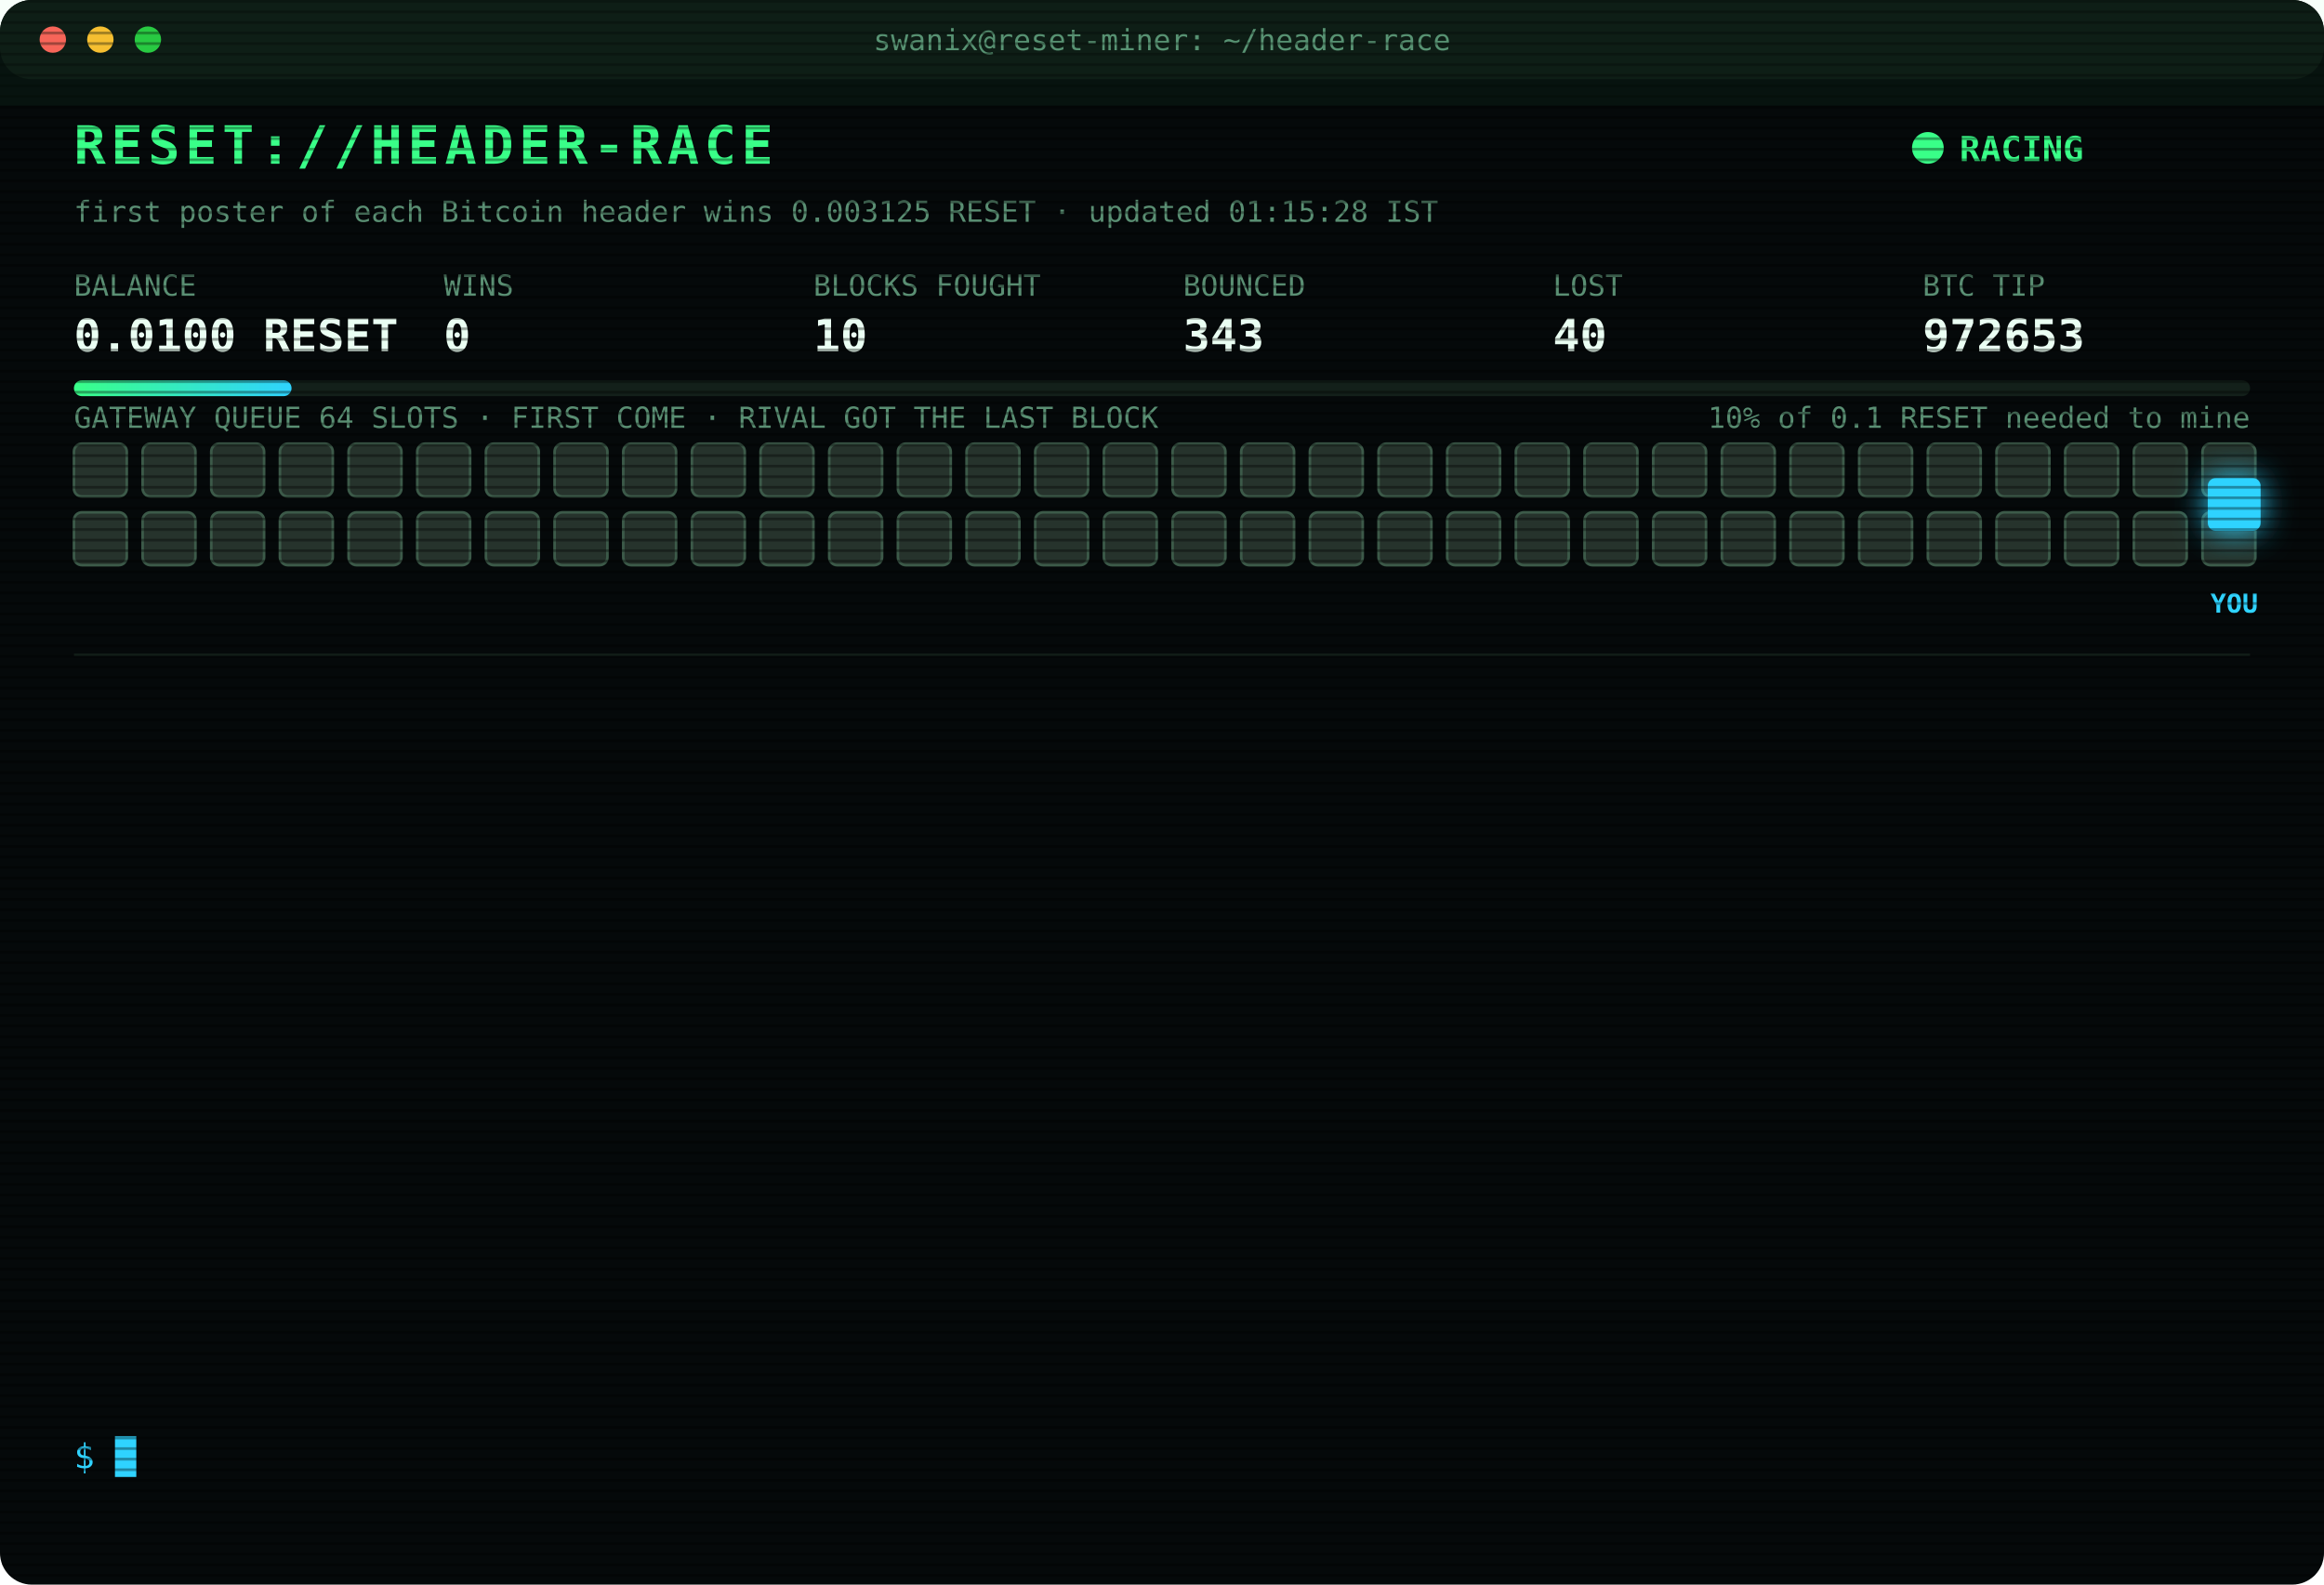
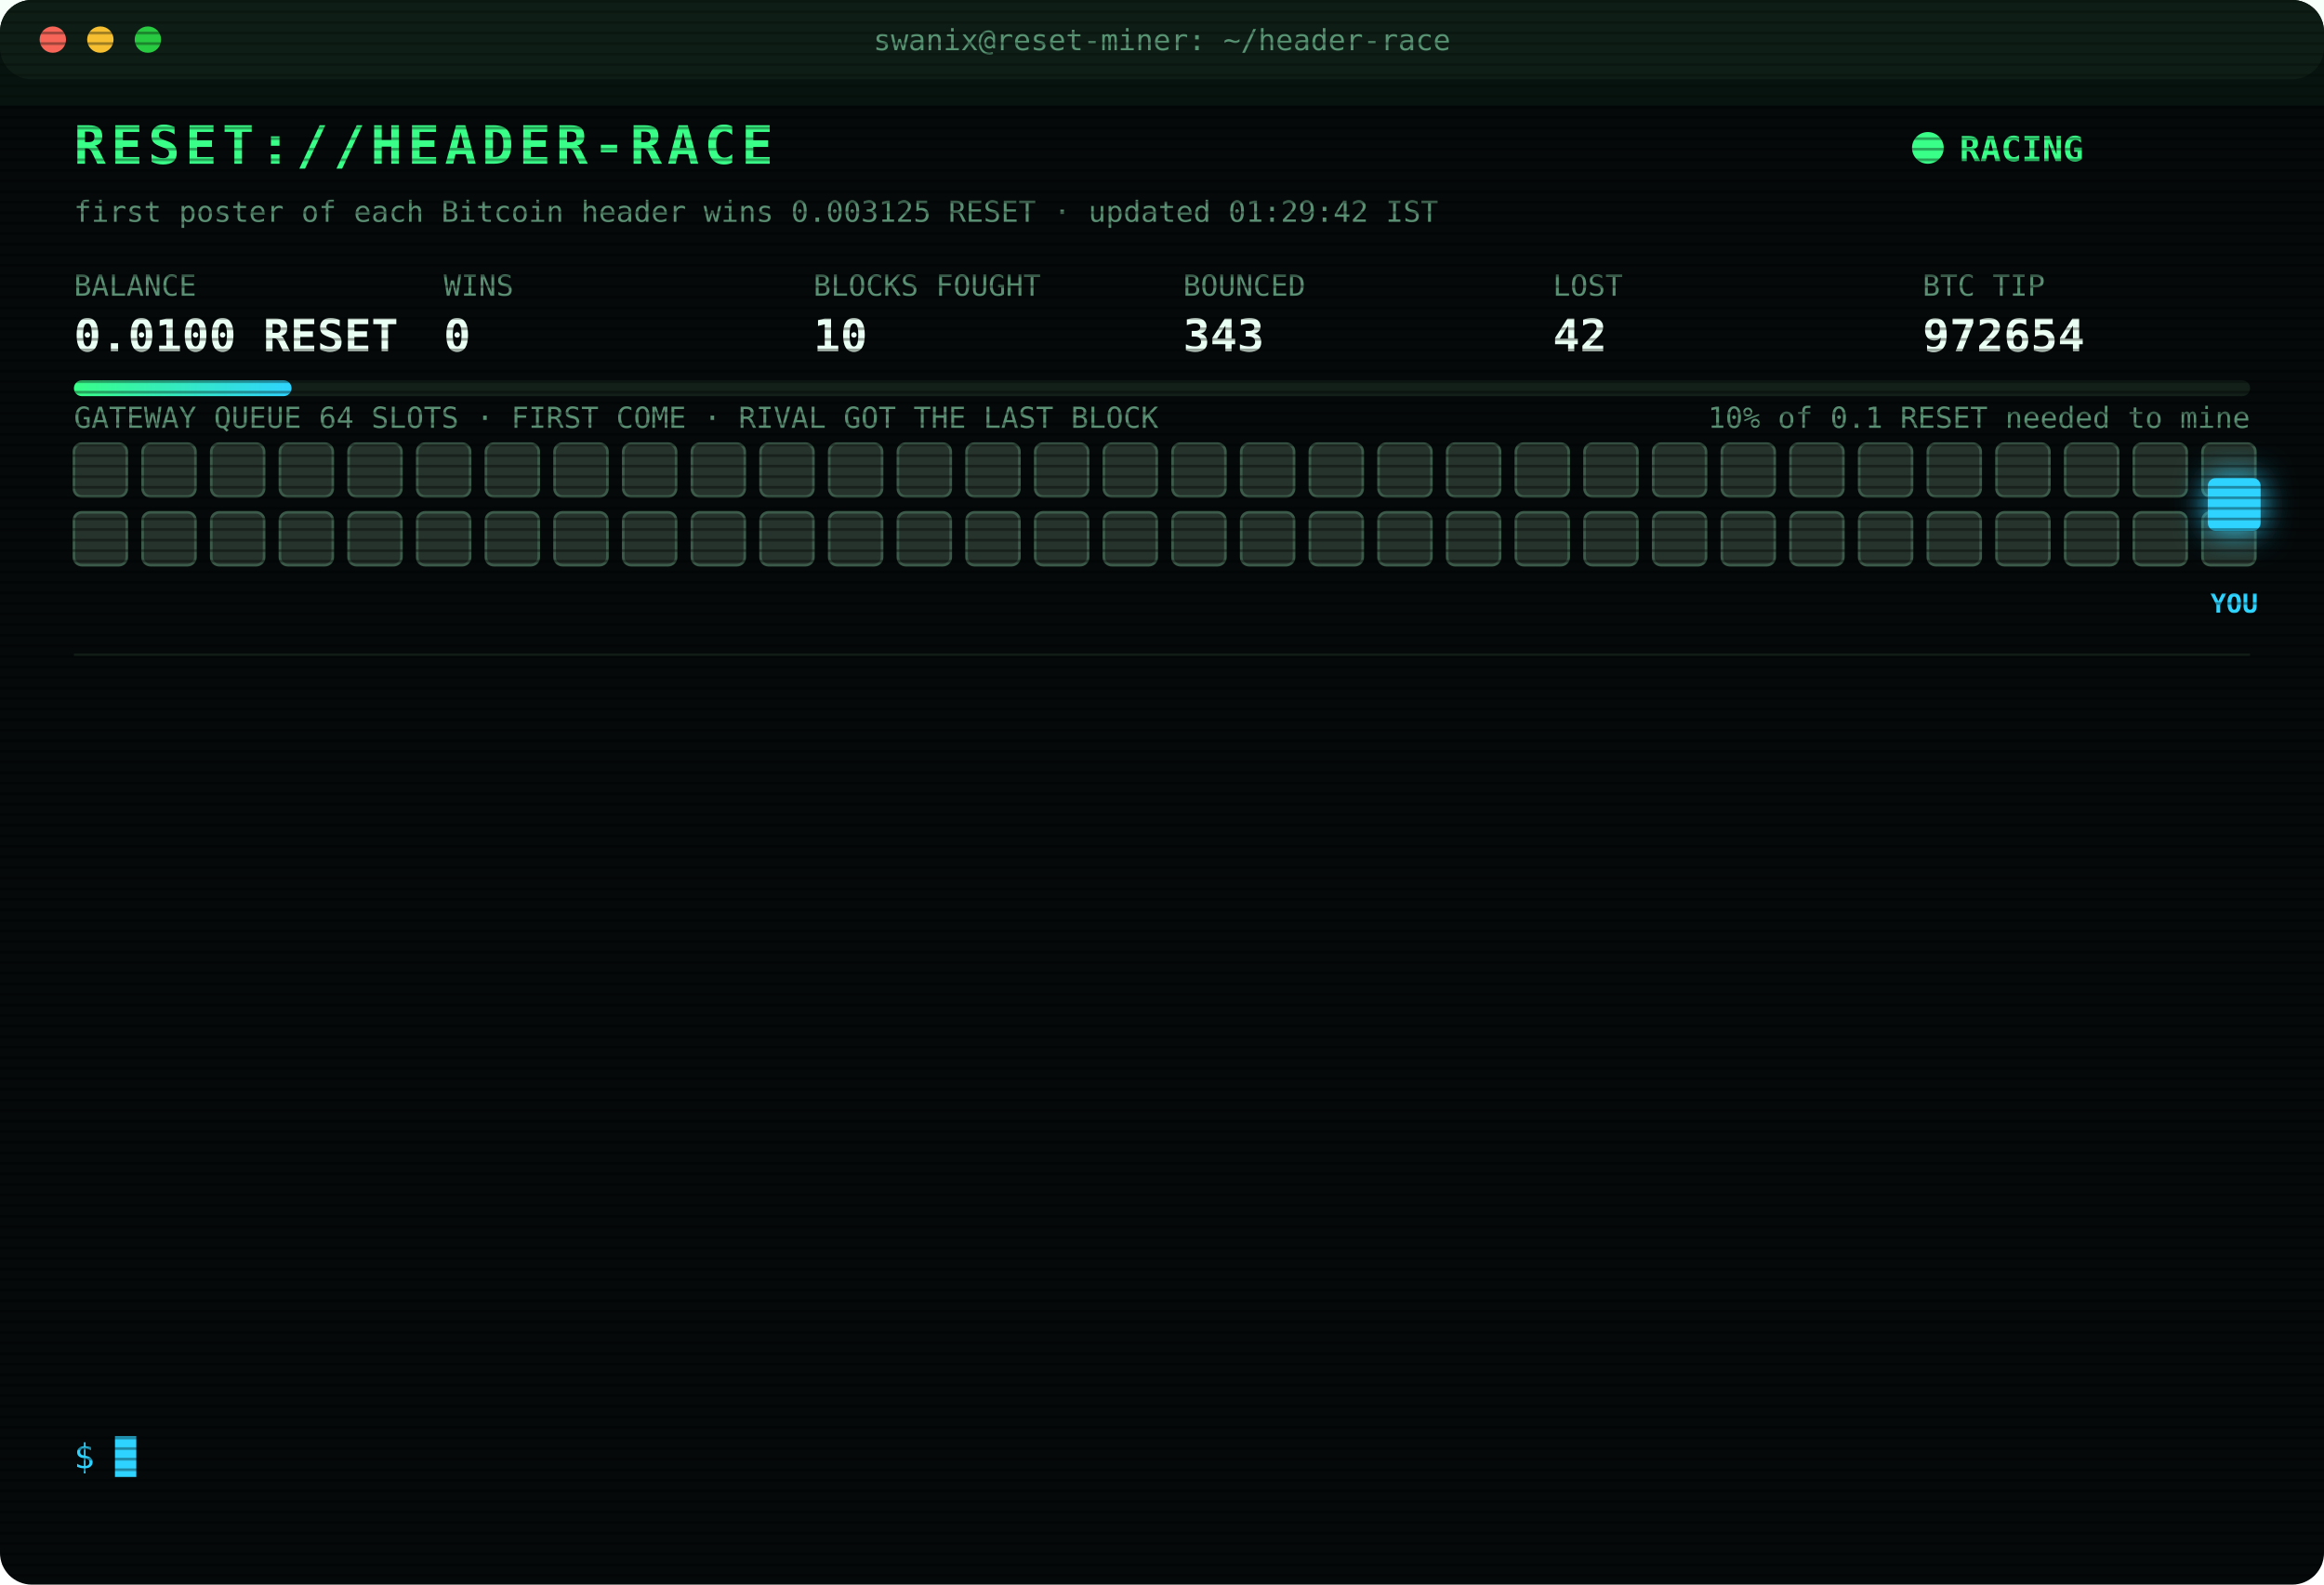
<svg xmlns="http://www.w3.org/2000/svg" width="880" height="600" viewBox="0 0 880 600" font-family="ui-monospace,SFMono-Regular,Menlo,Consolas,monospace">
  <style>
text{font-size:13px;fill:#7CFFB2}
.title{font-size:20px;font-weight:700;fill:#39FF88;letter-spacing:2px;animation:glitch 3s infinite steps(1)}
.sub{fill:#2fd3ff}.k{fill:#5a8f73;font-size:11px}.v{font-size:17px;font-weight:700;fill:#eafff3}
.ts{fill:#3f6b56}.boot{fill:#2fd3ff}.dim{fill:#5a8f73}.bad{fill:#ff4d6d}.warn{fill:#ffd23f}.mag{fill:#ff5cf0}.win{fill:#39FF88;font-weight:700}
.tag{font-size:10px;fill:#2fd3ff;font-weight:700}
.rival{fill:#26332c;stroke:#3c5a49;animation:jam 1.2s infinite alternate}
.idle{fill:#141c18;stroke:#22302a;animation:breathe 4s infinite}
.me{fill:#2fd3ff;filter:drop-shadow(0 0 6px #2fd3ff)}
.hover{animation:nudge 1.1s infinite ease-in-out}.bounce{animation:kick 1.4s infinite}
.ln{opacity:0;animation:in .4s forwards}
.cur{animation:blink 1s infinite steps(1)}
.scan{animation:scan 6s infinite linear}
.led{animation:blink 1.4s infinite}
@keyframes in{from{opacity:0;transform:translateX(-6px)}to{opacity:1;transform:none}}
@keyframes blink{50%{opacity:0}}
@keyframes jam{to{fill:#33463b}}
@keyframes breathe{50%{opacity:.4}}
@keyframes nudge{50%{transform:translateX(-10px)}}
@keyframes kick{0%,100%{transform:none}30%{transform:translateX(-14px)}55%{transform:translateX(10px) translateY(-6px)}}
@keyframes glitch{0%,92%{transform:none}93%{transform:translateX(2px);fill:#ff4d6d}95%{transform:translateX(-2px);fill:#2fd3ff}97%{transform:none}}
@keyframes scan{from{transform:translateY(-40px)}to{transform:translateY(600px)}}
</style>
  <defs>
    <pattern id="sl" width="4" height="4" patternUnits="userSpaceOnUse">
      <rect width="4" height="1" fill="#000" opacity=".35" />
    </pattern>
    <linearGradient id="bar">
      <stop offset="0" stop-color="#39FF88" />
      <stop offset="1" stop-color="#2fd3ff" />
    </linearGradient>
  </defs>
  <rect width="880" height="600" rx="12" fill="#05090a" />
  <rect width="880" height="30" rx="12" fill="#0d1512" />
  <circle cx="20" cy="15" r="5" fill="#ff5f57" />
  <circle cx="38" cy="15" r="5" fill="#febc2e" />
  <circle cx="56" cy="15" r="5" fill="#28c840" />
  <text x="440" y="19" text-anchor="middle" class="k">swanix@reset-miner: ~/header-race</text>
  <text x="28" y="62" class="title">RESET://HEADER-RACE</text>
  <circle class="led" cx="730" cy="56" r="6" fill="#39FF88" />
  <text x="742" y="61" class="win">RACING</text>
-   <text x="28" y="84" class="k">first poster of each Bitcoin header wins 0.003125 RESET · updated 01:15:28 IST</text>
+   <text x="28" y="84" class="k">first poster of each Bitcoin header wins 0.003125 RESET · updated 01:29:42 IST</text>
  <text x="28" y="112" class="k">BALANCE</text>
  <text x="28" y="133" class="v">0.0100 RESET</text>
  <text x="168" y="112" class="k">WINS</text>
  <text x="168" y="133" class="v">0</text>
  <text x="308" y="112" class="k">BLOCKS FOUGHT</text>
  <text x="308" y="133" class="v">10</text>
  <text x="448" y="112" class="k">BOUNCED</text>
  <text x="448" y="133" class="v">343</text>
  <text x="588" y="112" class="k">LOST</text>
-   <text x="588" y="133" class="v">40</text>
+   <text x="588" y="133" class="v">42</text>
  <text x="728" y="112" class="k">BTC TIP</text>
-   <text x="728" y="133" class="v">972653</text>
+   <text x="728" y="133" class="v">972654</text>
  <rect x="28" y="144" width="824" height="6" rx="3" fill="#13201a" />
  <rect x="28" y="144" width="82.4" height="6" rx="3" fill="url(#bar)" />
  <text x="852" y="162" text-anchor="end" class="k">10% of 0.1 RESET needed to mine</text>
  <text x="28" y="162" class="k">GATEWAY QUEUE 64 SLOTS · FIRST COME · RIVAL GOT THE LAST BLOCK</text>
  <rect class="rival" x="28" y="168" width="20" height="20" rx="3" style="animation-delay:0.00s" />
  <rect class="rival" x="54" y="168" width="20" height="20" rx="3" style="animation-delay:0.05s" />
  <rect class="rival" x="80" y="168" width="20" height="20" rx="3" style="animation-delay:0.10s" />
  <rect class="rival" x="106" y="168" width="20" height="20" rx="3" style="animation-delay:0.15s" />
  <rect class="rival" x="132" y="168" width="20" height="20" rx="3" style="animation-delay:0.20s" />
  <rect class="rival" x="158" y="168" width="20" height="20" rx="3" style="animation-delay:0.25s" />
  <rect class="rival" x="184" y="168" width="20" height="20" rx="3" style="animation-delay:0.30s" />
  <rect class="rival" x="210" y="168" width="20" height="20" rx="3" style="animation-delay:0.35s" />
  <rect class="rival" x="236" y="168" width="20" height="20" rx="3" style="animation-delay:0.40s" />
  <rect class="rival" x="262" y="168" width="20" height="20" rx="3" style="animation-delay:0.45s" />
  <rect class="rival" x="288" y="168" width="20" height="20" rx="3" style="animation-delay:0.50s" />
  <rect class="rival" x="314" y="168" width="20" height="20" rx="3" style="animation-delay:0.55s" />
  <rect class="rival" x="340" y="168" width="20" height="20" rx="3" style="animation-delay:0.60s" />
  <rect class="rival" x="366" y="168" width="20" height="20" rx="3" style="animation-delay:0.65s" />
  <rect class="rival" x="392" y="168" width="20" height="20" rx="3" style="animation-delay:0.70s" />
  <rect class="rival" x="418" y="168" width="20" height="20" rx="3" style="animation-delay:0.75s" />
  <rect class="rival" x="444" y="168" width="20" height="20" rx="3" style="animation-delay:0.80s" />
  <rect class="rival" x="470" y="168" width="20" height="20" rx="3" style="animation-delay:0.85s" />
  <rect class="rival" x="496" y="168" width="20" height="20" rx="3" style="animation-delay:0.90s" />
  <rect class="rival" x="522" y="168" width="20" height="20" rx="3" style="animation-delay:0.95s" />
  <rect class="rival" x="548" y="168" width="20" height="20" rx="3" style="animation-delay:1.00s" />
  <rect class="rival" x="574" y="168" width="20" height="20" rx="3" style="animation-delay:1.05s" />
  <rect class="rival" x="600" y="168" width="20" height="20" rx="3" style="animation-delay:1.10s" />
  <rect class="rival" x="626" y="168" width="20" height="20" rx="3" style="animation-delay:1.15s" />
  <rect class="rival" x="652" y="168" width="20" height="20" rx="3" style="animation-delay:1.20s" />
  <rect class="rival" x="678" y="168" width="20" height="20" rx="3" style="animation-delay:1.25s" />
  <rect class="rival" x="704" y="168" width="20" height="20" rx="3" style="animation-delay:1.30s" />
  <rect class="rival" x="730" y="168" width="20" height="20" rx="3" style="animation-delay:1.35s" />
  <rect class="rival" x="756" y="168" width="20" height="20" rx="3" style="animation-delay:1.40s" />
  <rect class="rival" x="782" y="168" width="20" height="20" rx="3" style="animation-delay:1.45s" />
  <rect class="rival" x="808" y="168" width="20" height="20" rx="3" style="animation-delay:1.50s" />
  <rect class="rival" x="834" y="168" width="20" height="20" rx="3" style="animation-delay:1.55s" />
  <rect class="rival" x="28" y="194" width="20" height="20" rx="3" style="animation-delay:1.60s" />
  <rect class="rival" x="54" y="194" width="20" height="20" rx="3" style="animation-delay:1.65s" />
  <rect class="rival" x="80" y="194" width="20" height="20" rx="3" style="animation-delay:1.70s" />
  <rect class="rival" x="106" y="194" width="20" height="20" rx="3" style="animation-delay:1.75s" />
  <rect class="rival" x="132" y="194" width="20" height="20" rx="3" style="animation-delay:1.80s" />
  <rect class="rival" x="158" y="194" width="20" height="20" rx="3" style="animation-delay:1.85s" />
  <rect class="rival" x="184" y="194" width="20" height="20" rx="3" style="animation-delay:1.90s" />
  <rect class="rival" x="210" y="194" width="20" height="20" rx="3" style="animation-delay:1.95s" />
  <rect class="rival" x="236" y="194" width="20" height="20" rx="3" style="animation-delay:2.00s" />
  <rect class="rival" x="262" y="194" width="20" height="20" rx="3" style="animation-delay:2.05s" />
  <rect class="rival" x="288" y="194" width="20" height="20" rx="3" style="animation-delay:2.10s" />
  <rect class="rival" x="314" y="194" width="20" height="20" rx="3" style="animation-delay:2.15s" />
  <rect class="rival" x="340" y="194" width="20" height="20" rx="3" style="animation-delay:2.20s" />
  <rect class="rival" x="366" y="194" width="20" height="20" rx="3" style="animation-delay:2.25s" />
  <rect class="rival" x="392" y="194" width="20" height="20" rx="3" style="animation-delay:2.30s" />
  <rect class="rival" x="418" y="194" width="20" height="20" rx="3" style="animation-delay:2.35s" />
  <rect class="rival" x="444" y="194" width="20" height="20" rx="3" style="animation-delay:2.40s" />
  <rect class="rival" x="470" y="194" width="20" height="20" rx="3" style="animation-delay:2.45s" />
  <rect class="rival" x="496" y="194" width="20" height="20" rx="3" style="animation-delay:2.50s" />
  <rect class="rival" x="522" y="194" width="20" height="20" rx="3" style="animation-delay:2.55s" />
  <rect class="rival" x="548" y="194" width="20" height="20" rx="3" style="animation-delay:2.60s" />
  <rect class="rival" x="574" y="194" width="20" height="20" rx="3" style="animation-delay:2.65s" />
  <rect class="rival" x="600" y="194" width="20" height="20" rx="3" style="animation-delay:2.70s" />
  <rect class="rival" x="626" y="194" width="20" height="20" rx="3" style="animation-delay:2.75s" />
  <rect class="rival" x="652" y="194" width="20" height="20" rx="3" style="animation-delay:2.80s" />
  <rect class="rival" x="678" y="194" width="20" height="20" rx="3" style="animation-delay:2.85s" />
  <rect class="rival" x="704" y="194" width="20" height="20" rx="3" style="animation-delay:2.90s" />
  <rect class="rival" x="730" y="194" width="20" height="20" rx="3" style="animation-delay:2.95s" />
  <rect class="rival" x="756" y="194" width="20" height="20" rx="3" style="animation-delay:3.00s" />
  <rect class="rival" x="782" y="194" width="20" height="20" rx="3" style="animation-delay:3.05s" />
  <rect class="rival" x="808" y="194" width="20" height="20" rx="3" style="animation-delay:3.10s" />
  <rect class="rival" x="834" y="194" width="20" height="20" rx="3" style="animation-delay:3.15s" />
  <g class="hover">
    <rect class="me" x="836" y="181" width="20" height="20" rx="3" />
    <text class="tag" x="846" y="232" text-anchor="middle">YOU</text>
  </g>
  <line x1="28" x2="852" y1="248" y2="248" stroke="#13201a" />
  <g class="ln" style="animation-delay:0.40s">
-     <text x="28" y="270" class="ts">22:53:24</text>
-     <text x="104" y="270" class="bad">[LOST] #972637 taken by a rival miner</text>
+     <text x="28" y="270" class="ts">23:04:27</text>
+     <text x="104" y="270" class="bad">[LOST] #972639 taken by a rival miner</text>
  </g>
  <g class="ln" style="animation-delay:0.65s">
-     <text x="28" y="292" class="ts">23:04:27</text>
-     <text x="104" y="292" class="bad">[LOST] #972639 taken by a rival miner</text>
+     <text x="28" y="292" class="ts">23:11:43</text>
+     <text x="104" y="292" class="bad">[LOST] #972640 taken by a rival miner</text>
  </g>
  <g class="ln" style="animation-delay:0.90s">
-     <text x="28" y="314" class="ts">23:11:43</text>
-     <text x="104" y="314" class="bad">[LOST] #972640 taken by a rival miner</text>
+     <text x="28" y="314" class="ts">23:49:33</text>
+     <text x="104" y="314" class="bad">[LOST] #972641 taken by a rival miner</text>
  </g>
  <g class="ln" style="animation-delay:1.15s">
-     <text x="28" y="336" class="ts">23:49:33</text>
-     <text x="104" y="336" class="bad">[LOST] #972641 taken by a rival miner</text>
+     <text x="28" y="336" class="ts">23:54:26</text>
+     <text x="104" y="336" class="bad">[LOST] #972642 taken by a rival miner</text>
  </g>
  <g class="ln" style="animation-delay:1.40s">
-     <text x="28" y="358" class="ts">23:54:26</text>
-     <text x="104" y="358" class="bad">[LOST] #972642 taken by a rival miner</text>
+     <text x="28" y="358" class="ts">00:22:38</text>
+     <text x="104" y="358" class="bad">[LOST] #972644 taken by a rival miner</text>
  </g>
  <g class="ln" style="animation-delay:1.65s">
-     <text x="28" y="380" class="ts">00:22:38</text>
-     <text x="104" y="380" class="bad">[LOST] #972644 taken by a rival miner</text>
+     <text x="28" y="380" class="ts">00:25:38</text>
+     <text x="104" y="380" class="bad">[LOST] #972645 taken by a rival miner</text>
  </g>
  <g class="ln" style="animation-delay:1.90s">
-     <text x="28" y="402" class="ts">00:25:38</text>
-     <text x="104" y="402" class="bad">[LOST] #972645 taken by a rival miner</text>
+     <text x="28" y="402" class="ts">00:50:20</text>
+     <text x="104" y="402" class="bad">[LOST] #972647 taken by a rival miner</text>
  </g>
  <g class="ln" style="animation-delay:2.15s">
-     <text x="28" y="424" class="ts">00:50:20</text>
-     <text x="104" y="424" class="bad">[LOST] #972647 taken by a rival miner</text>
+     <text x="28" y="424" class="ts">00:56:48</text>
+     <text x="104" y="424" class="bad">[LOST] #972648 taken by a rival miner</text>
  </g>
  <g class="ln" style="animation-delay:2.40s">
-     <text x="28" y="446" class="ts">00:56:48</text>
-     <text x="104" y="446" class="bad">[LOST] #972648 taken by a rival miner</text>
+     <text x="28" y="446" class="ts">01:04:36</text>
+     <text x="104" y="446" class="bad">[LOST] #972649 taken by a rival miner</text>
  </g>
  <g class="ln" style="animation-delay:2.65s">
-     <text x="28" y="468" class="ts">01:04:36</text>
-     <text x="104" y="468" class="bad">[LOST] #972649 taken by a rival miner</text>
+     <text x="28" y="468" class="ts">01:06:58</text>
+     <text x="104" y="468" class="bad">[LOST] #972650 taken by a rival miner</text>
  </g>
  <g class="ln" style="animation-delay:2.90s">
-     <text x="28" y="490" class="ts">01:06:58</text>
-     <text x="104" y="490" class="bad">[LOST] #972650 taken by a rival miner</text>
+     <text x="28" y="490" class="ts">01:13:19</text>
+     <text x="104" y="490" class="bad">[LOST] #972652 taken by a rival miner</text>
  </g>
  <g class="ln" style="animation-delay:3.15s">
-     <text x="28" y="512" class="ts">01:13:19</text>
-     <text x="104" y="512" class="bad">[LOST] #972652 taken by a rival miner</text>
+     <text x="28" y="512" class="ts">01:15:16</text>
+     <text x="104" y="512" class="bad">[LOST] #972653 taken by a rival miner</text>
  </g>
  <g class="ln" style="animation-delay:3.40s">
-     <text x="28" y="534" class="ts">01:15:16</text>
-     <text x="104" y="534" class="bad">[LOST] #972653 taken by a rival miner</text>
+     <text x="28" y="534" class="ts">01:29:42</text>
+     <text x="104" y="534" class="bad">[LOST] #972654 taken by a rival miner</text>
  </g>
  <text x="28" y="556" class="sub">$ <tspan class="cur">█</tspan>
  </text>
  <rect width="880" height="600" rx="12" fill="url(#sl)" pointer-events="none" />
  <rect class="scan" width="880" height="40" fill="#39FF88" opacity=".04" />
</svg>
